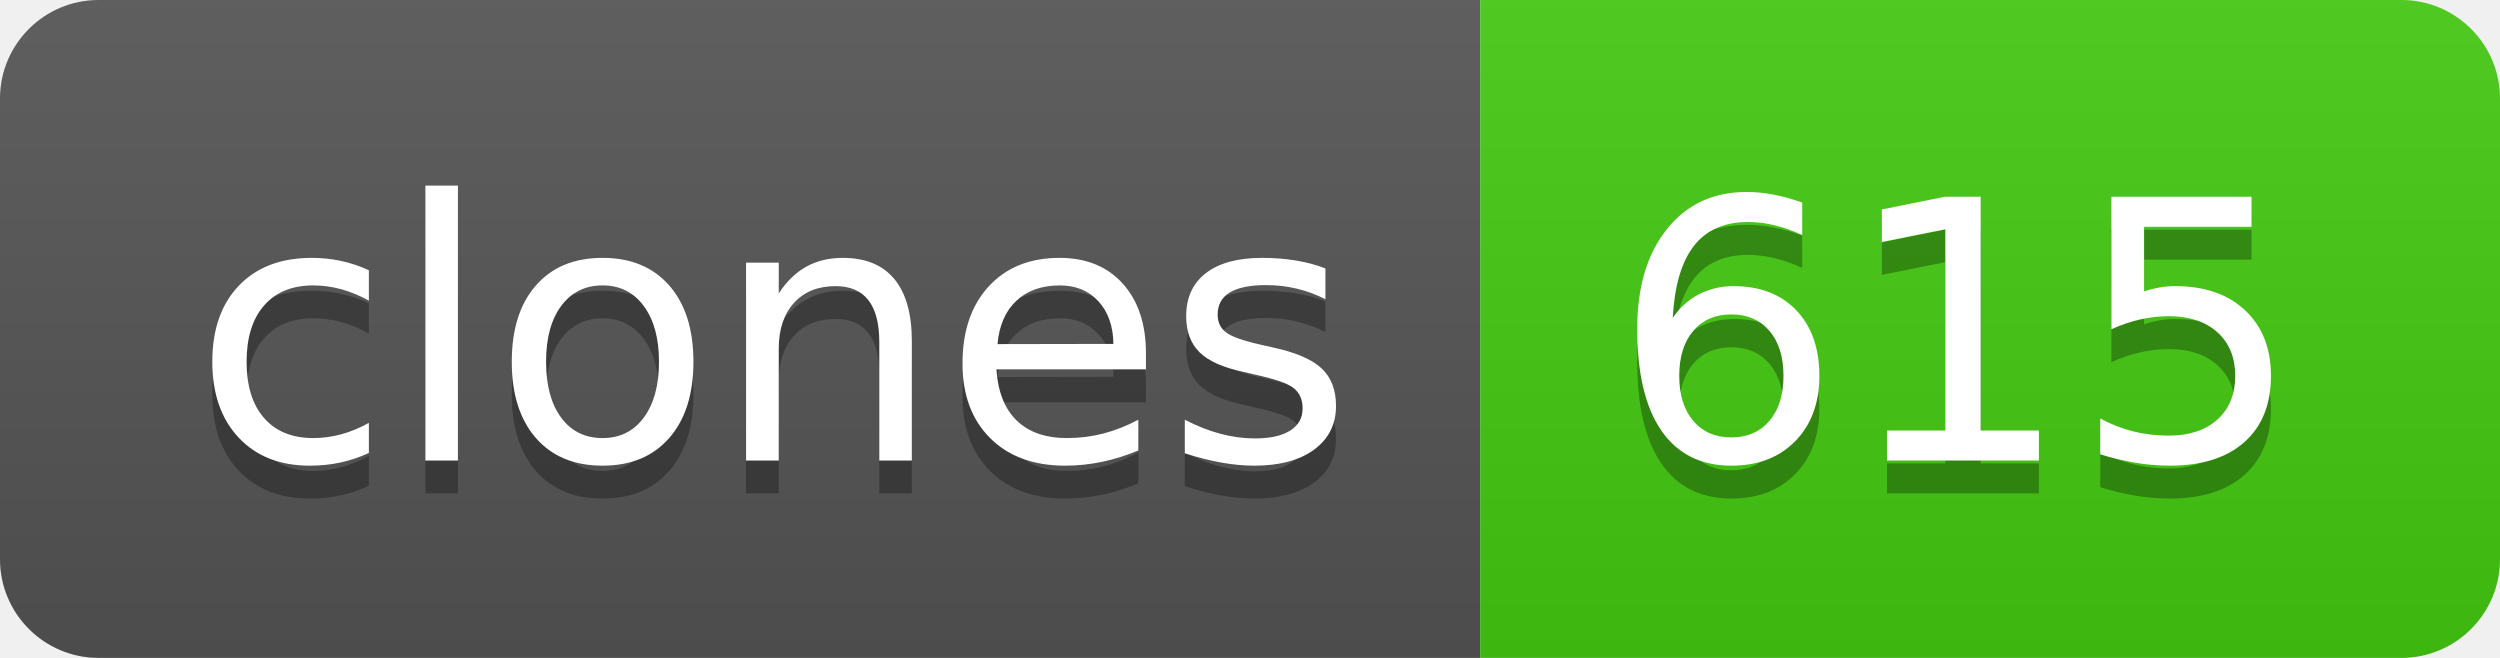
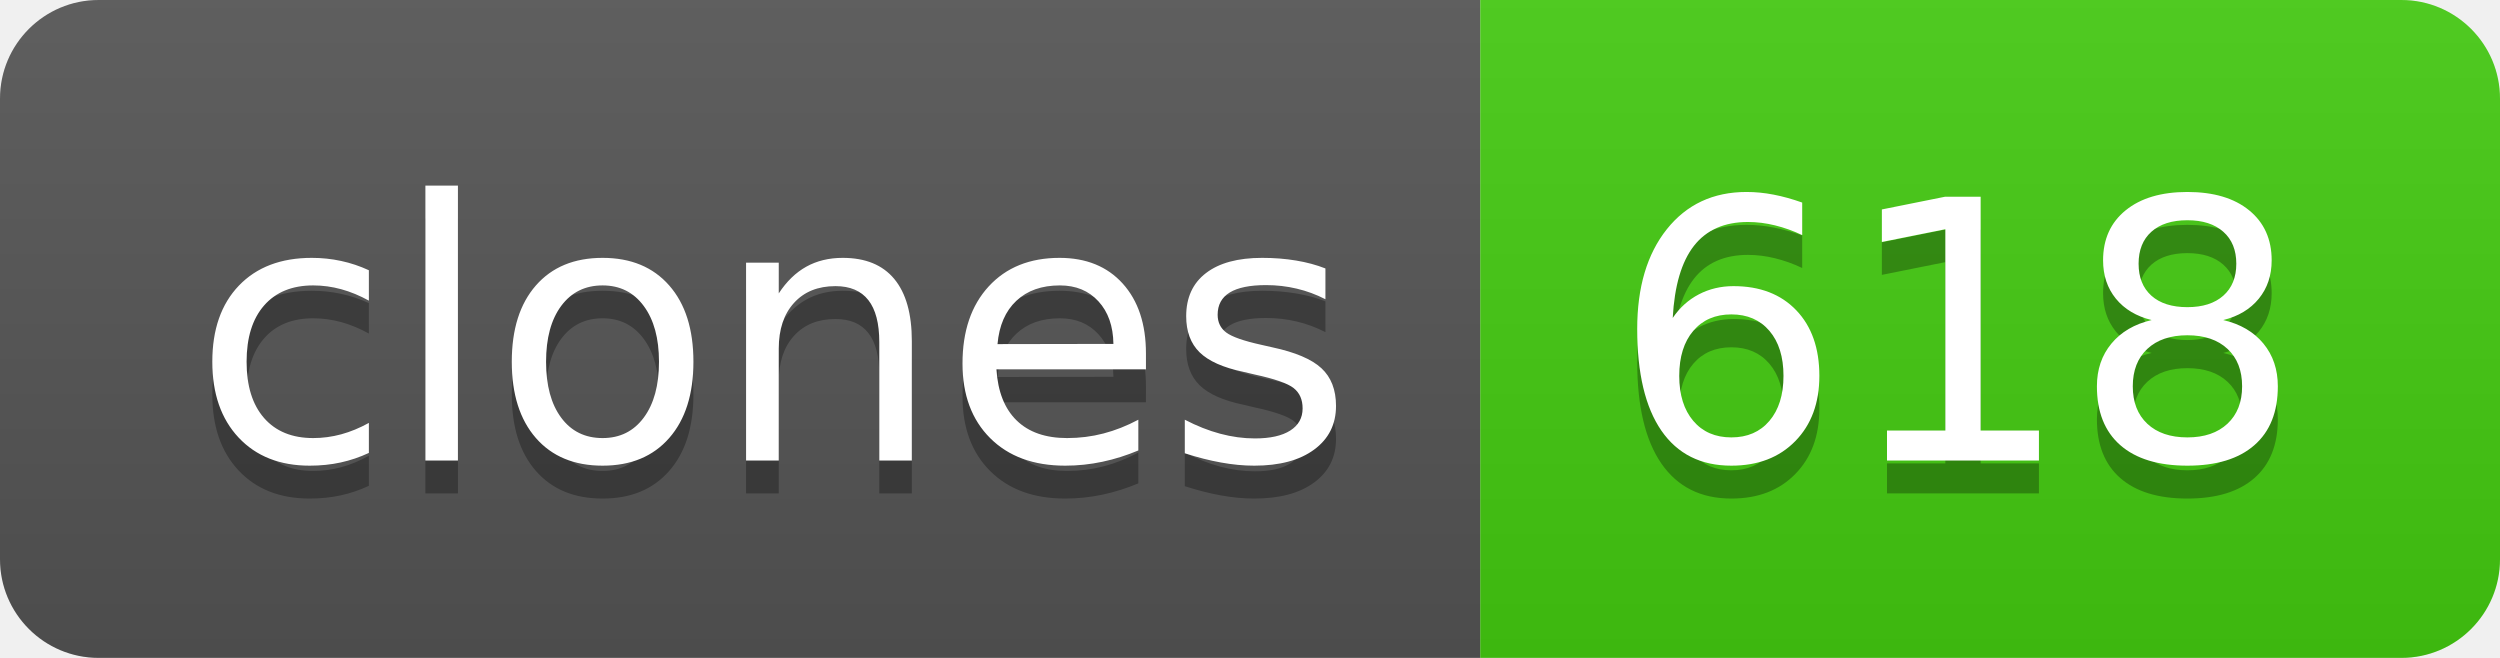
- <svg xmlns="http://www.w3.org/2000/svg" width="76" height="20" role="img" aria-label="clones: 615">
+ <svg xmlns="http://www.w3.org/2000/svg" width="76" height="20" role="img" aria-label="clones: 618">
  <linearGradient id="s" x2="0" y2="100%">
    <stop offset="0" stop-color="#bbb" stop-opacity=".1" />
    <stop offset="1" stop-opacity=".1" />
  </linearGradient>
  <clipPath id="r">
    <rect width="76" height="20" rx="3" fill="#fff" />
  </clipPath>
  <g clip-path="url(#r)">
    <rect width="45" height="20" fill="#555" />
    <rect x="45" width="31" height="20" fill="#4c1" />
    <rect width="76" height="20" fill="url(#s)" />
  </g>
  <g fill="#fff" text-anchor="middle" font-family="Verdana,Geneva,DejaVu Sans,sans-serif" text-rendering="geometricPrecision" font-size="110">
    <text aria-hidden="true" x="235" y="150" fill="#010101" fill-opacity=".3" transform="scale(.1)" textLength="350">clones</text>
    <text x="235" y="140" transform="scale(.1)" fill="#fff" textLength="350">clones</text>
-     <text aria-hidden="true" x="595" y="150" fill="#010101" fill-opacity=".3" transform="scale(.1)" textLength="210">615</text>
-     <text x="595" y="140" transform="scale(.1)" fill="#fff" textLength="210">615</text>
+     <text aria-hidden="true" x="595" y="150" fill="#010101" fill-opacity=".3" transform="scale(.1)" textLength="210">618</text>
+     <text x="595" y="140" transform="scale(.1)" fill="#fff" textLength="210">618</text>
  </g>
</svg>
